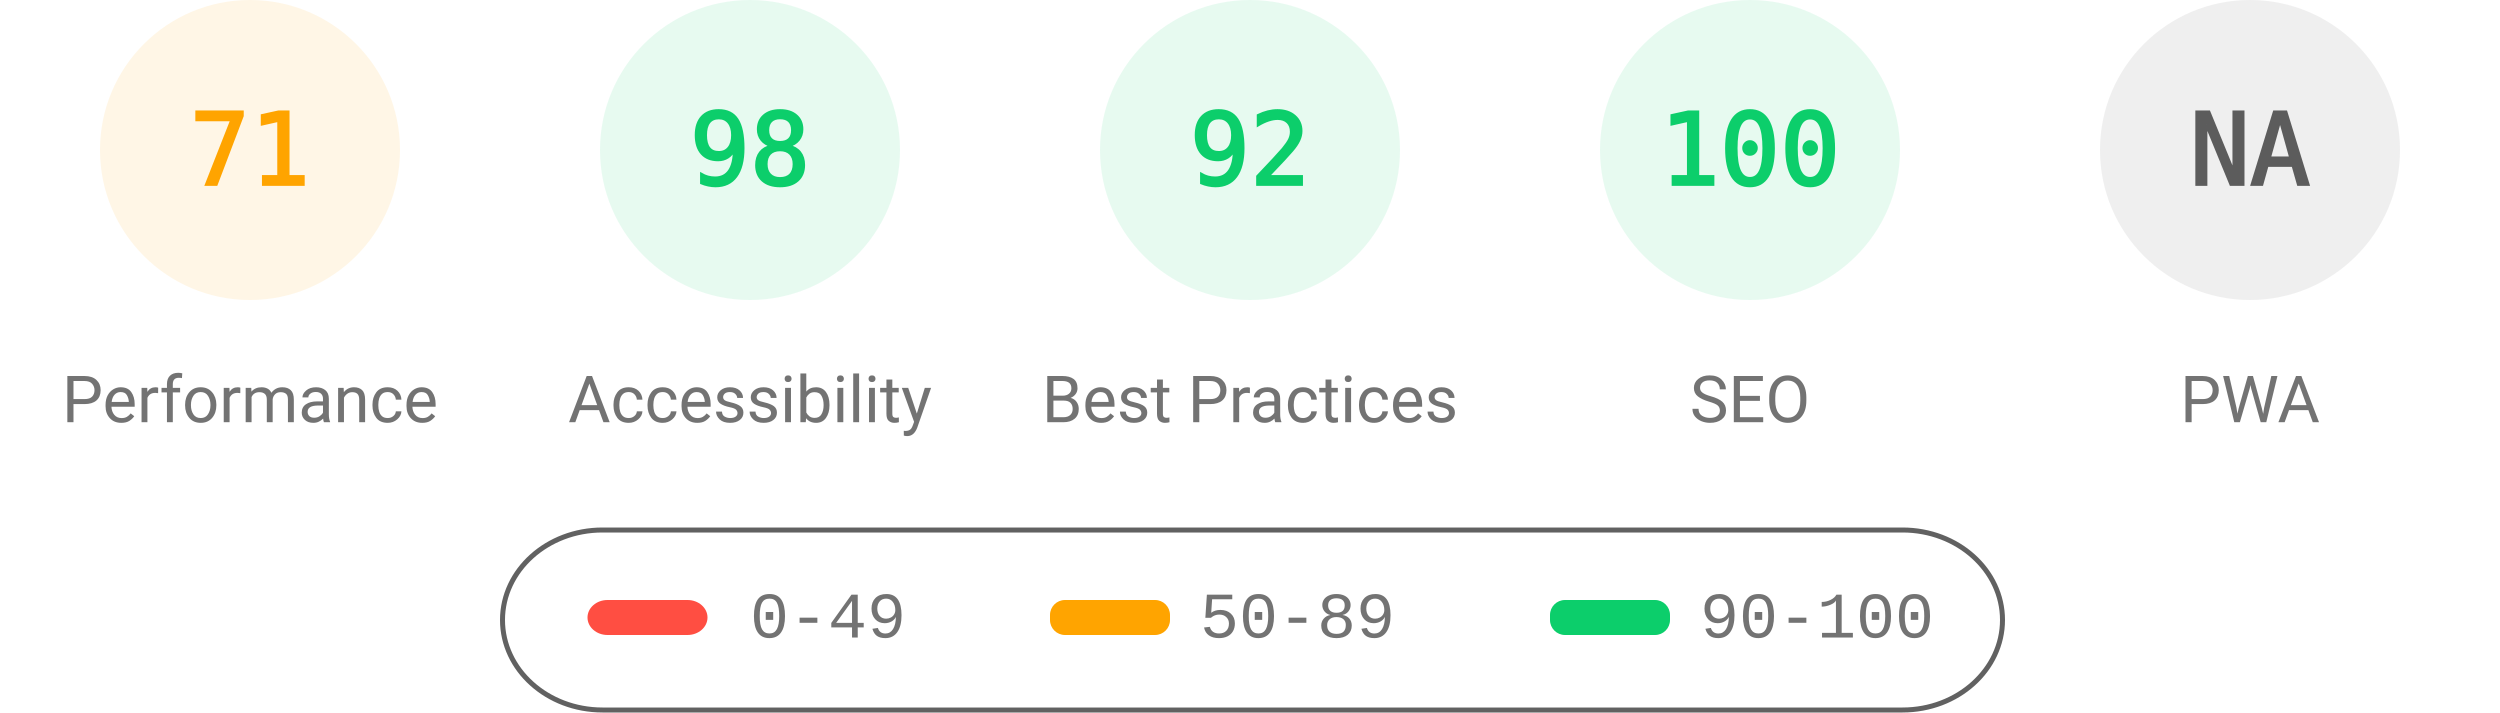
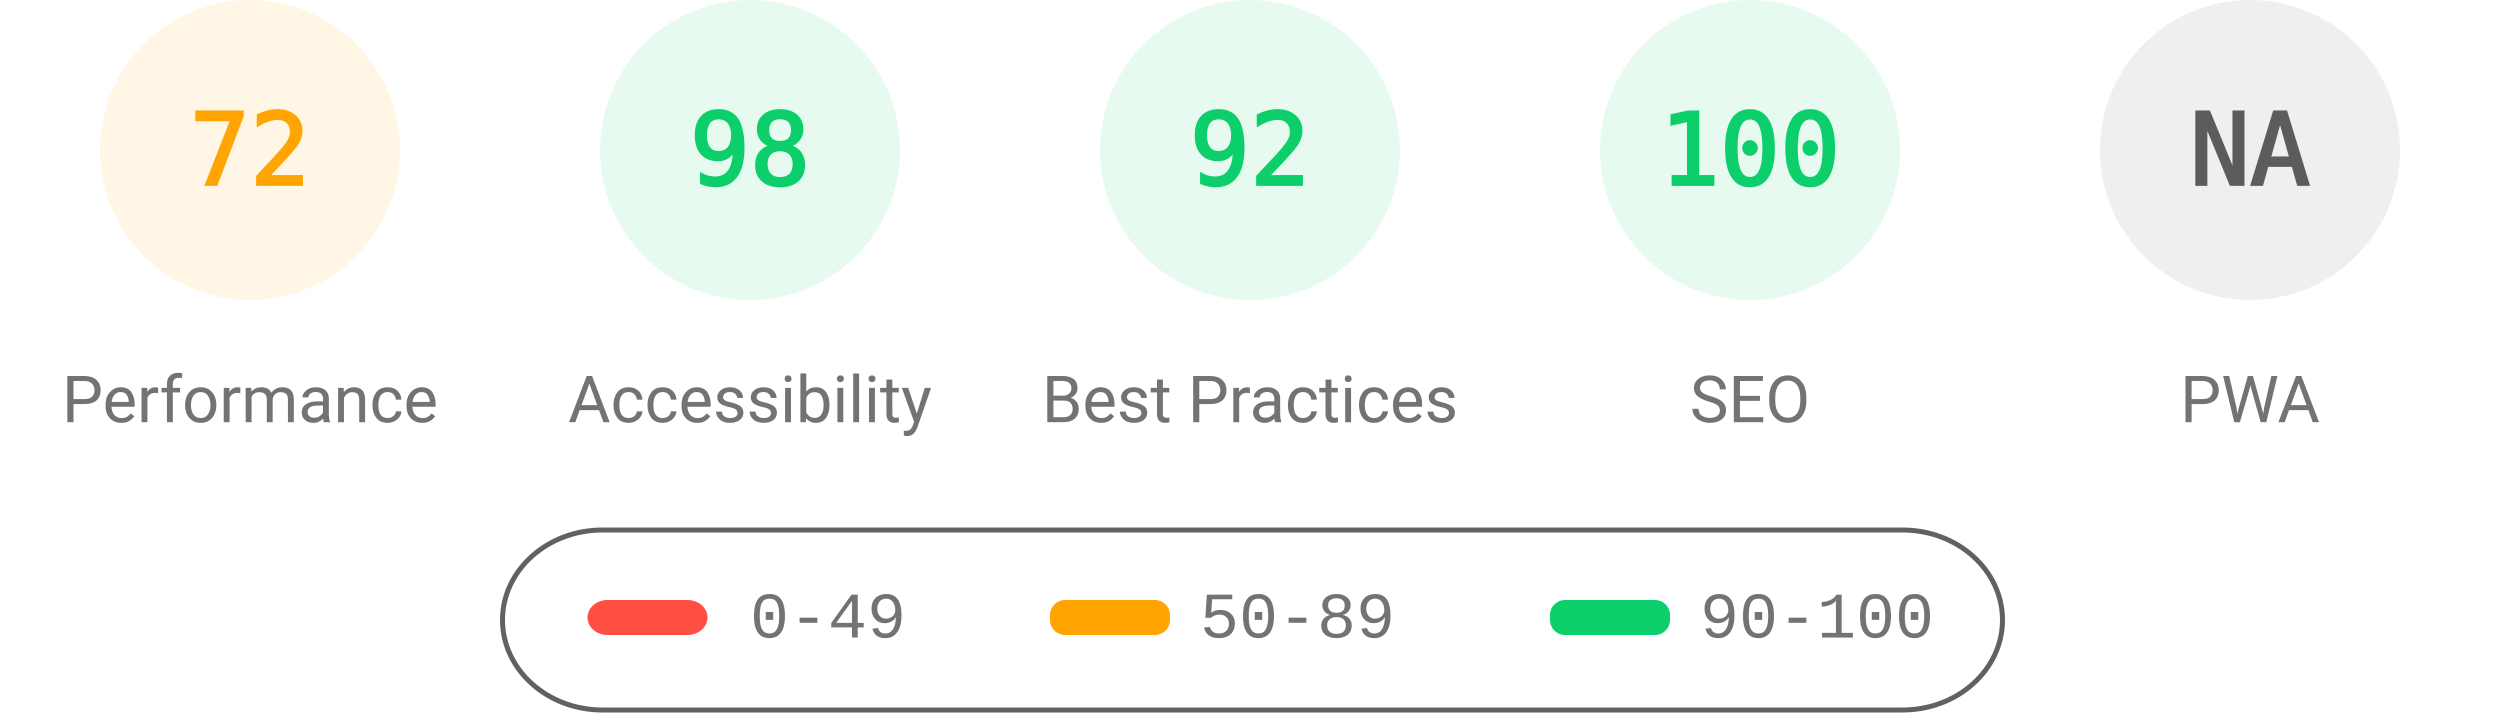
<svg xmlns="http://www.w3.org/2000/svg" fill="none" width="1000" height="285">
  <style>.gauge-base{opacity:.1}.gauge-arc{fill:none;animation-delay:250ms;stroke-linecap:round;transform:rotate(-90deg);transform-origin:100px 60px;animation:load-gauge 1s ease forwards}.guage-text{font-size:40px;font-family:monospace;text-align:center}.guage-red{color:#ff4e42;fill:#ff4e42;stroke:#ff4e42}.guage-orange{color:#ffa400;fill:#ffa400;stroke:#ffa400}.guage-green{color:#0cce6b;fill:#0cce6b;stroke:#0cce6b}.guage-undefined{color:#5c5c5c;fill:#5c5c5c;stroke:#5c5c5c}.guage-title{color:#737373;fill:#737373;stroke:none;font-size:26px;line-height:26px;font-family:Roboto,Halvetica,Arial,sans-serif}@keyframes load-gauge{from{stroke-dasharray:0 352.858}}</style>
  <svg class="guage-div guage-perf guage-orange" viewBox="0 0 200 200" width="200" height="200">
    <circle class="gauge-base" r="56" cx="100" cy="60" stroke-width="8" />
-     <circle class="gauge-arc guage-arc-1" r="56" cx="100" cy="60" stroke-width="8" style="stroke-dasharray:249.819,351.858" />
-     <text class="guage-text" x="100" y="60" alignment-baseline="central" dominant-baseline="central" text-anchor="middle">71</text>
+     <circle class="gauge-arc guage-arc-1" r="56" cx="100" cy="60" stroke-width="8" style="stroke-dasharray:253.338,351.858" />
+     <text class="guage-text" x="100" y="60" alignment-baseline="central" dominant-baseline="central" text-anchor="middle">72</text>
    <text class="guage-title" x="100" y="160" alignment-baseline="central" dominant-baseline="central" text-anchor="middle">Performance</text>
  </svg>
  <svg class="guage-div guage-acc guage-green" viewBox="0 0 200 200" width="200" height="200" x="200">
    <circle class="gauge-base" r="56" cx="100" cy="60" stroke-width="8" />
    <circle class="gauge-arc guage-arc-2" r="56" cx="100" cy="60" stroke-width="8" style="stroke-dasharray:344.821,351.858" />
    <text class="guage-text" x="100" y="60" alignment-baseline="central" dominant-baseline="central" text-anchor="middle">98</text>
    <text class="guage-title" x="100" y="160" alignment-baseline="central" dominant-baseline="central" text-anchor="middle">Accessibility</text>
  </svg>
  <svg class="guage-div guage-best guage-green" viewBox="0 0 200 200" width="200" height="200" x="400">
    <circle class="gauge-base" r="56" cx="100" cy="60" stroke-width="8" />
    <circle class="gauge-arc guage-arc-3" r="56" cx="100" cy="60" stroke-width="8" style="stroke-dasharray:323.709,351.858" />
    <text class="guage-text" x="100" y="60" alignment-baseline="central" dominant-baseline="central" text-anchor="middle">92</text>
    <text class="guage-title" x="100" y="160" alignment-baseline="central" dominant-baseline="central" text-anchor="middle">Best Practices</text>
  </svg>
  <svg class="guage-div guage-seo guage-green" viewBox="0 0 200 200" width="200" height="200" x="600">
    <circle class="gauge-base" r="56" cx="100" cy="60" stroke-width="8" />
    <circle class="gauge-arc guage-arc-4" r="56" cx="100" cy="60" stroke-width="8" style="stroke-dasharray:351.858,351.858" />
    <text class="guage-text" x="100" y="60" alignment-baseline="central" dominant-baseline="central" text-anchor="middle">100</text>
    <text class="guage-title" x="100" y="160" alignment-baseline="central" dominant-baseline="central" text-anchor="middle">SEO</text>
  </svg>
  <svg class="guage-div guage-pwa guage-undefined" viewBox="0 0 200 200" width="200" height="200" x="800">
    <circle class="gauge-base" r="56" cx="100" cy="60" stroke-width="8" />
    <circle class="gauge-arc guage-arc-4" r="56" cx="100" cy="60" stroke-width="8" style="stroke-dasharray:351.858,351.858" />
    <text class="guage-text" x="100" y="60" alignment-baseline="central" dominant-baseline="central" text-anchor="middle">NA</text>
    <text class="guage-title" x="100" y="160" alignment-baseline="central" dominant-baseline="central" text-anchor="middle">PWA</text>
  </svg>
  <svg width="604" height="76" x="200" y="210">
    <path fill="none" id="canvas_background" d="M-1-1h604v80H-1z" />
    <rect fill-opacity="0" stroke="#616161" stroke-width="2" rx="40" id="svg_2" height="72" width="600" y="2" x="1" fill="#000" />
    <rect stroke="#000" rx="8" id="svg_3" height="14" width="48" y="30" x="35" stroke-opacity="null" stroke-width="0" fill="#ff4e42" />
    <rect stroke="#000" rx="6" id="svg_4" height="14" width="48" y="30" x="220" stroke-opacity="null" stroke-width="0" fill="#ffa400" />
    <rect stroke="#000" rx="6" id="svg_5" height="14" width="48" y="30" x="420" stroke-opacity="null" stroke-width="0" fill="#0cce6b" />
    <text xml:space="preserve" text-anchor="start" font-family="'Courier New', Courier, monospace" font-size="26" id="svg_6" y="45" x="100" stroke-opacity="null" stroke-width="0" stroke="#000" fill="#737373">0-49</text>
    <text xml:space="preserve" text-anchor="start" font-family="'Courier New', Courier, monospace" font-size="26" id="svg_7" y="45" x="280" stroke-opacity="null" stroke-width="0" stroke="#000" fill="#737373">50-89</text>
    <text xml:space="preserve" text-anchor="start" font-family="'Courier New', Courier, monospace" font-size="26" id="svg_8" y="45" x="480" stroke-opacity="null" stroke-width="0" stroke="#000" fill="#737373">90-100</text>
  </svg>
</svg>
